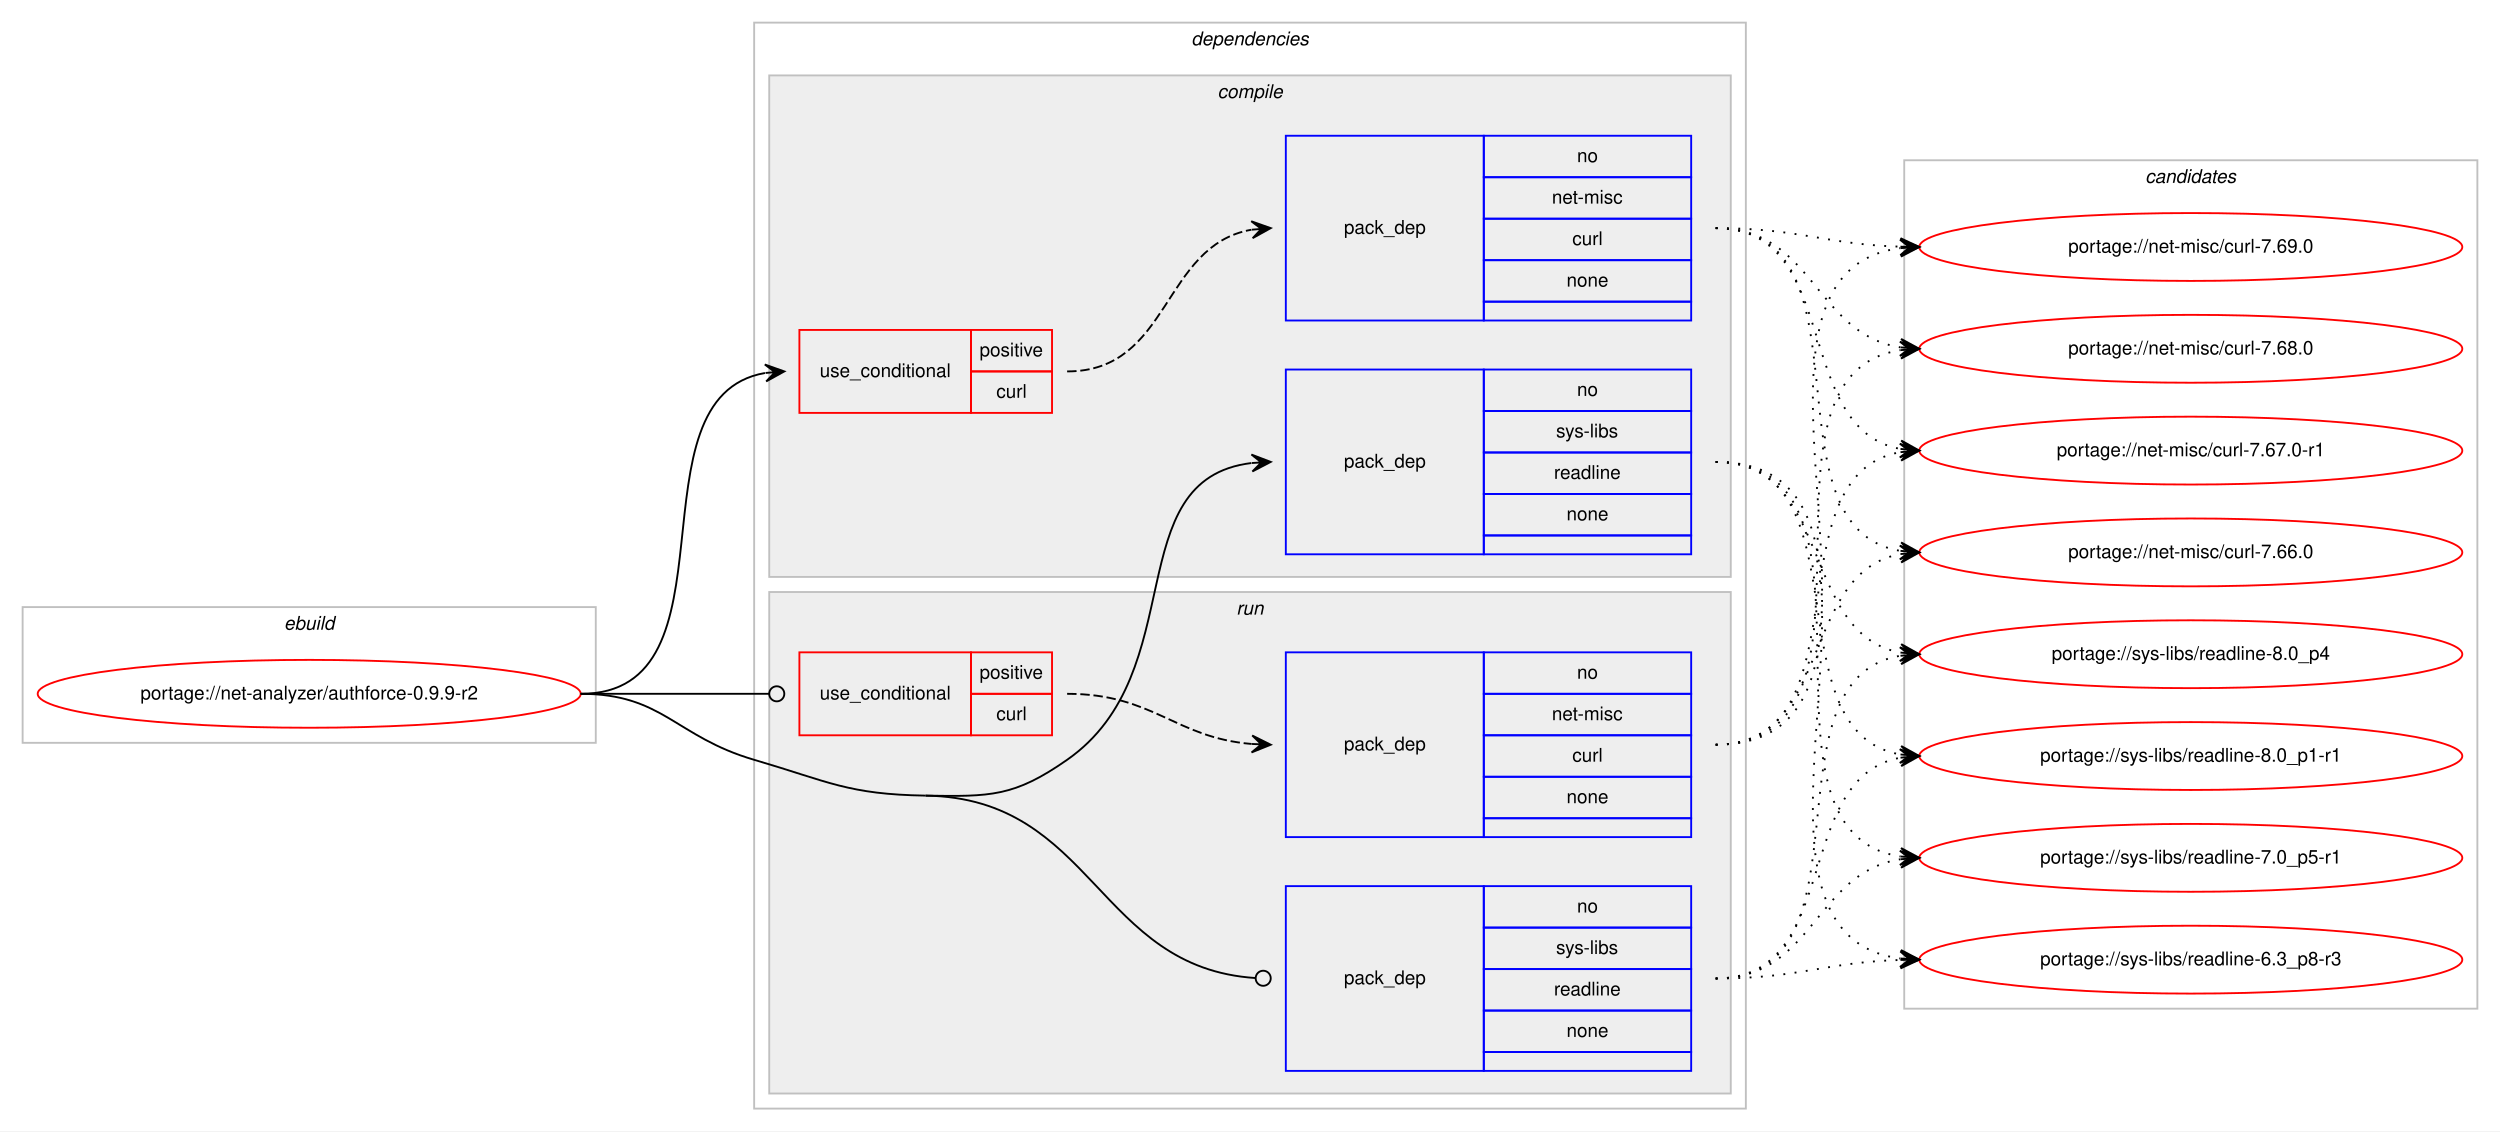
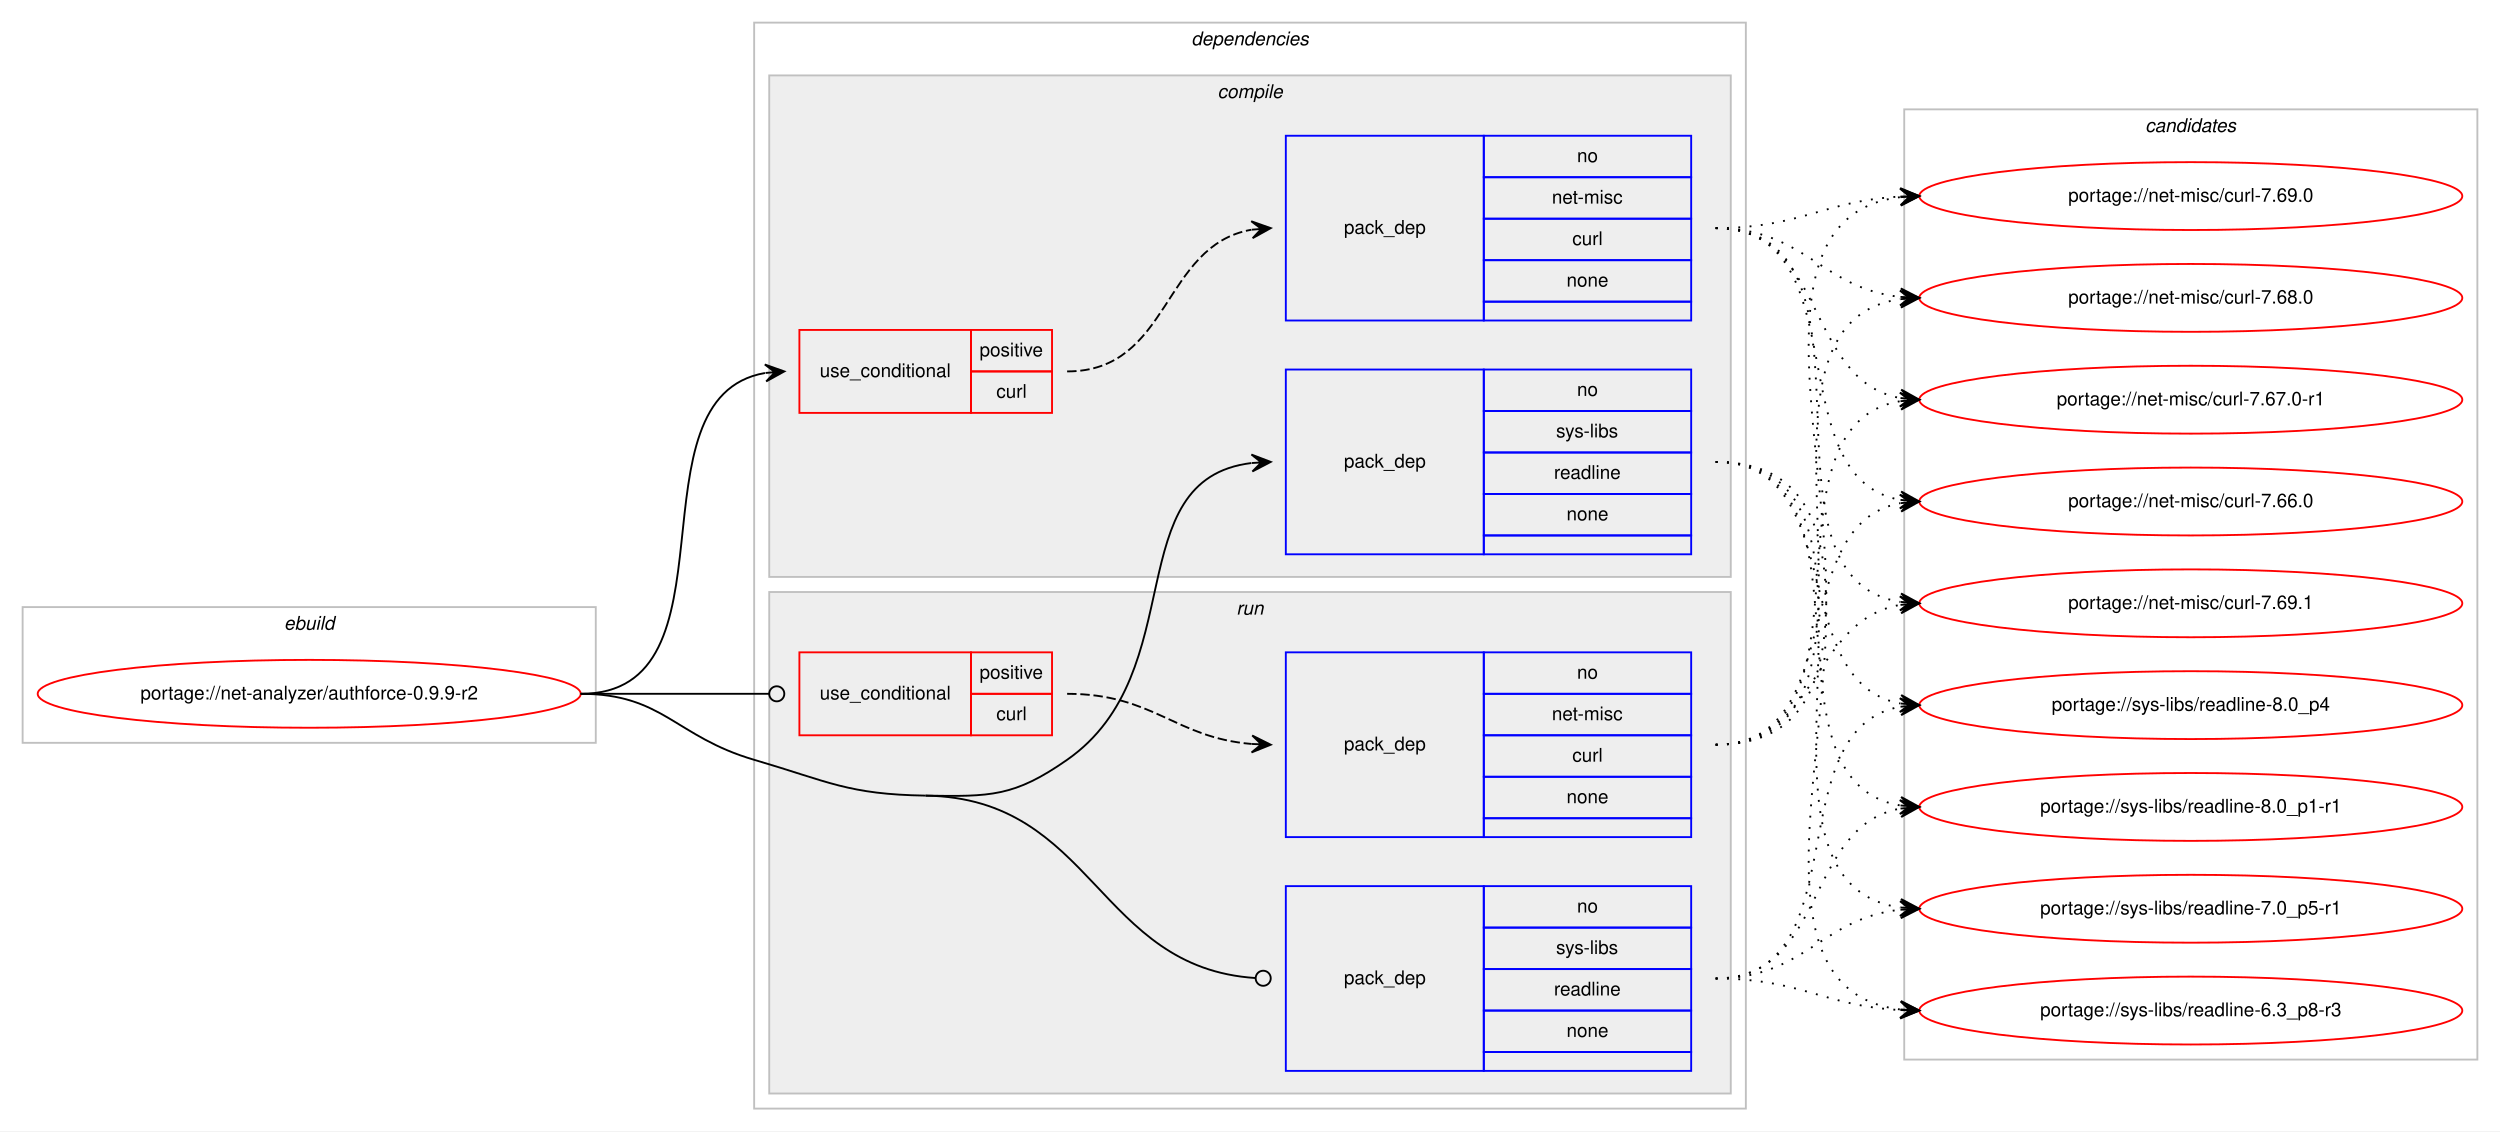
<svg xmlns="http://www.w3.org/2000/svg" xmlns:xlink="http://www.w3.org/1999/xlink" width="1326pt" height="600pt" viewBox="0.00 0.00 1326.00 600.00">
  <g id="graph0" class="graph" transform="scale(1 1) rotate(0) translate(4 596)">
    <polygon fill="#ffffff" stroke="transparent" points="-4,4 -4,-596 1322,-596 1322,4 -4,4" />
    <g id="clust1" class="cluster">
      <polygon fill="none" stroke="#c0c0c0" points="8,-202 8,-274 312,-274 312,-202 8,-202" />
      <text text-anchor="start" x="146.663" y="-262" font-family="Helvetica,sans-Serif" font-style="italic" font-size="10.00" fill="#000000">ebuild</text>
    </g>
    <g id="clust2" class="cluster">
      <polygon fill="none" stroke="#c0c0c0" points="396,-8 396,-584 922,-584 922,-8 396,-8" />
      <text text-anchor="start" x="627.875" y="-572" font-family="Helvetica,sans-Serif" font-style="italic" font-size="10.00" fill="#000000">dependencies</text>
    </g>
    <g id="clust3" class="cluster">
      <polygon fill="#eeeeee" stroke="#c0c0c0" points="404,-290 404,-556 914,-556 914,-290 404,-290" />
      <text text-anchor="start" x="641.778" y="-544" font-family="Helvetica,sans-Serif" font-style="italic" font-size="10.00" fill="#000000">compile</text>
    </g>
    <g id="clust8" class="cluster">
      <polygon fill="#eeeeee" stroke="#c0c0c0" points="404,-16 404,-282 914,-282 914,-16 404,-16" />
      <text text-anchor="start" x="651.777" y="-270" font-family="Helvetica,sans-Serif" font-style="italic" font-size="10.00" fill="#000000">run</text>
    </g>
    <g id="clust12" class="cluster">
-       <polygon fill="none" stroke="#c0c0c0" points="1006,-61 1006,-511 1310,-511 1310,-61 1006,-61" />
-       <text text-anchor="start" x="1133.824" y="-499" font-family="Helvetica,sans-Serif" font-style="italic" font-size="10.00" fill="#000000">candidates</text>
+       <polygon fill="none" stroke="#c0c0c0" points="1006,-34 1006,-538 1310,-538 1310,-34 1006,-34" />
+       <text text-anchor="start" x="1133.824" y="-526" font-family="Helvetica,sans-Serif" font-style="italic" font-size="10.00" fill="#000000">candidates</text>
    </g>
    <g id="node1" class="node">
      <g id="a_node1">
        <a xlink:href="../net-analyzer/authforce-0.9.9-r2.svg" xlink:title="portage://net-analyzer/authforce-0.9.9-r2">
          <ellipse fill="none" stroke="#ff0000" cx="160" cy="-228" rx="144" ry="18" />
          <text text-anchor="middle" x="160" y="-225" font-family="Helvetica,sans-Serif" font-size="10.00" fill="#000000">portage://net-analyzer/authforce-0.9.9-r2</text>
        </a>
      </g>
    </g>
    <g id="node2" class="node">
      <polygon fill="none" stroke="#ff0000" points="420,-377 420,-421 511,-421 511,-377 420,-377" />
      <text text-anchor="start" x="430.767" y="-396" font-family="Helvetica,sans-Serif" font-size="10.00" fill="#000000">use_conditional</text>
      <polygon fill="none" stroke="#ff0000" points="511,-399 511,-421 554,-421 554,-399 511,-399" />
      <text text-anchor="start" x="515.553" y="-407" font-family="Helvetica,sans-Serif" font-size="10.00" fill="#000000">positive</text>
      <polygon fill="none" stroke="#ff0000" points="511,-377 511,-399 554,-399 554,-377 511,-377" />
      <text text-anchor="start" x="524.447" y="-385" font-family="Helvetica,sans-Serif" font-size="10.00" fill="#000000">curl</text>
    </g>
    <g id="edge2" class="edge">
      <path fill="none" stroke="#000000" d="M304,-228C390.202,-228 327.727,-385.26 401.733,-398.161" />
      <polygon fill="#000000" stroke="#000000" points="412,-399 401.666,-402.67 407.017,-398.592 402.033,-398.185 402.033,-398.185 402.033,-398.185 407.017,-398.592 402.4,-393.7 412,-399 412,-399" />
    </g>
    <g id="node4" class="node">
      <polygon fill="none" stroke="#0000ff" points="678,-302 678,-400 783,-400 783,-302 678,-302" />
      <text text-anchor="start" x="708.823" y="-348" font-family="Helvetica,sans-Serif" font-size="10.00" fill="#000000">pack_dep</text>
      <polygon fill="none" stroke="#0000ff" points="783,-378 783,-400 893,-400 893,-378 783,-378" />
      <text text-anchor="start" x="832.441" y="-386" font-family="Helvetica,sans-Serif" font-size="10.00" fill="#000000">no</text>
      <polygon fill="none" stroke="#0000ff" points="783,-356 783,-378 893,-378 893,-356 783,-356" />
      <text text-anchor="start" x="821.337" y="-364" font-family="Helvetica,sans-Serif" font-size="10.00" fill="#000000">sys-libs</text>
      <polygon fill="none" stroke="#0000ff" points="783,-334 783,-356 893,-356 893,-334 783,-334" />
      <text text-anchor="start" x="820.219" y="-342" font-family="Helvetica,sans-Serif" font-size="10.00" fill="#000000">readline</text>
      <polygon fill="none" stroke="#0000ff" points="783,-312 783,-334 893,-334 893,-312 783,-312" />
      <text text-anchor="start" x="826.882" y="-320" font-family="Helvetica,sans-Serif" font-size="10.00" fill="#000000">none</text>
      <polygon fill="none" stroke="#0000ff" points="783,-302 783,-312 893,-312 893,-302 783,-302" />
    </g>
    <g id="edge3" class="edge">
      <path fill="none" stroke="#000000" d="M487,-174C521.382,-173.458 533.809,-173.311 562,-193 628.739,-239.611 588.747,-341.719 659.746,-350.408" />
      <polygon fill="#000000" stroke="#000000" points="670,-351 659.757,-354.916 665.008,-350.712 660.017,-350.424 660.017,-350.424 660.017,-350.424 665.008,-350.712 660.276,-345.931 670,-351 670,-351" />
    </g>
    <g id="node5" class="node">
      <polygon fill="none" stroke="#ff0000" points="420,-206 420,-250 511,-250 511,-206 420,-206" />
      <text text-anchor="start" x="430.767" y="-225" font-family="Helvetica,sans-Serif" font-size="10.00" fill="#000000">use_conditional</text>
      <polygon fill="none" stroke="#ff0000" points="511,-228 511,-250 554,-250 554,-228 511,-228" />
      <text text-anchor="start" x="515.553" y="-236" font-family="Helvetica,sans-Serif" font-size="10.00" fill="#000000">positive</text>
      <polygon fill="none" stroke="#ff0000" points="511,-206 511,-228 554,-228 554,-206 511,-206" />
      <text text-anchor="start" x="524.447" y="-214" font-family="Helvetica,sans-Serif" font-size="10.00" fill="#000000">curl</text>
    </g>
    <g id="edge5" class="edge">
      <path fill="none" stroke="#000000" d="M304,-228C349.188,-228 362.47,-228 403.919,-228" />
      <ellipse fill="none" stroke="#000000" cx="408" cy="-228" rx="4" ry="4" />
    </g>
    <g id="node7" class="node">
      <polygon fill="none" stroke="#0000ff" points="678,-28 678,-126 783,-126 783,-28 678,-28" />
      <text text-anchor="start" x="708.823" y="-74" font-family="Helvetica,sans-Serif" font-size="10.00" fill="#000000">pack_dep</text>
      <polygon fill="none" stroke="#0000ff" points="783,-104 783,-126 893,-126 893,-104 783,-104" />
      <text text-anchor="start" x="832.441" y="-112" font-family="Helvetica,sans-Serif" font-size="10.00" fill="#000000">no</text>
      <polygon fill="none" stroke="#0000ff" points="783,-82 783,-104 893,-104 893,-82 783,-82" />
      <text text-anchor="start" x="821.337" y="-90" font-family="Helvetica,sans-Serif" font-size="10.00" fill="#000000">sys-libs</text>
      <polygon fill="none" stroke="#0000ff" points="783,-60 783,-82 893,-82 893,-60 783,-60" />
      <text text-anchor="start" x="820.219" y="-68" font-family="Helvetica,sans-Serif" font-size="10.00" fill="#000000">readline</text>
      <polygon fill="none" stroke="#0000ff" points="783,-38 783,-60 893,-60 893,-38 783,-38" />
      <text text-anchor="start" x="826.882" y="-46" font-family="Helvetica,sans-Serif" font-size="10.00" fill="#000000">none</text>
      <polygon fill="none" stroke="#0000ff" points="783,-28 783,-38 893,-38 893,-28 783,-28" />
    </g>
    <g id="edge6" class="edge">
      <path fill="none" stroke="#000000" d="M487,-174C576.255,-172.592 577.928,-82.699 661.891,-77.257" />
      <ellipse fill="none" stroke="#000000" cx="666.002" cy="-77.127" rx="4" ry="4" />
      <path fill="none" stroke="#000000" d="M304,-228C347.748,-228 354.013,-205.287 396,-193 435.654,-181.396 445.688,-174.652 487,-174" />
    </g>
    <g id="node3" class="node">
      <polygon fill="none" stroke="#0000ff" points="678,-426 678,-524 783,-524 783,-426 678,-426" />
      <text text-anchor="start" x="708.823" y="-472" font-family="Helvetica,sans-Serif" font-size="10.00" fill="#000000">pack_dep</text>
      <polygon fill="none" stroke="#0000ff" points="783,-502 783,-524 893,-524 893,-502 783,-502" />
      <text text-anchor="start" x="832.441" y="-510" font-family="Helvetica,sans-Serif" font-size="10.00" fill="#000000">no</text>
      <polygon fill="none" stroke="#0000ff" points="783,-480 783,-502 893,-502 893,-480 783,-480" />
      <text text-anchor="start" x="819.113" y="-488" font-family="Helvetica,sans-Serif" font-size="10.00" fill="#000000">net-misc</text>
      <polygon fill="none" stroke="#0000ff" points="783,-458 783,-480 893,-480 893,-458 783,-458" />
      <text text-anchor="start" x="829.947" y="-466" font-family="Helvetica,sans-Serif" font-size="10.00" fill="#000000">curl</text>
      <polygon fill="none" stroke="#0000ff" points="783,-436 783,-458 893,-458 893,-436 783,-436" />
      <text text-anchor="start" x="826.882" y="-444" font-family="Helvetica,sans-Serif" font-size="10.00" fill="#000000">none</text>
      <polygon fill="none" stroke="#0000ff" points="783,-426 783,-436 893,-436 893,-426 783,-426" />
    </g>
    <g id="edge1" class="edge">
      <path fill="none" stroke="#000000" stroke-dasharray="5,2" d="M562,-399C617.025,-399 612.214,-465.797 659.76,-474.147" />
      <polygon fill="#000000" stroke="#000000" points="670,-475 659.661,-478.654 665.017,-474.585 660.035,-474.169 660.035,-474.169 660.035,-474.169 665.017,-474.585 660.408,-469.685 670,-475 670,-475" />
    </g>
    <g id="node8" class="node">
      <g id="a_node8">
-         <a xlink:href="../net-misc/curl-7.69.0.svg" xlink:title="portage://net-misc/curl-7.69.0">
-           <ellipse fill="none" stroke="#ff0000" cx="1158" cy="-465" rx="144" ry="18" />
-           <text text-anchor="middle" x="1158" y="-462" font-family="Helvetica,sans-Serif" font-size="10.00" fill="#000000">portage://net-misc/curl-7.69.0</text>
+         <a xlink:href="../net-misc/curl-7.69.1.svg" xlink:title="portage://net-misc/curl-7.69.1">
+           <ellipse fill="none" stroke="#ff0000" cx="1158" cy="-276" rx="144" ry="18" />
+           <text text-anchor="middle" x="1158" y="-273" font-family="Helvetica,sans-Serif" font-size="10.00" fill="#000000">portage://net-misc/curl-7.69.1</text>
        </a>
      </g>
    </g>
    <g id="edge7" class="edge">
-       <path fill="none" stroke="#000000" stroke-dasharray="1,5" d="M906,-475C950.628,-475 963.873,-466.429 1003.842,-465.157" />
-       <polygon fill="#000000" stroke="#000000" points="1014,-465 1004.071,-469.654 1009.001,-465.077 1004.001,-465.155 1004.001,-465.155 1004.001,-465.155 1009.001,-465.077 1003.932,-460.655 1014,-465 1014,-465" />
+       <path fill="none" stroke="#000000" stroke-dasharray="1,5" d="M906,-475C1002.994,-475 919.856,-290.121 1003.833,-276.761" />
+       <polygon fill="#000000" stroke="#000000" points="1014,-276 1004.364,-281.234 1009.014,-276.373 1004.028,-276.746 1004.028,-276.746 1004.028,-276.746 1009.014,-276.373 1003.692,-272.259 1014,-276 1014,-276" />
    </g>
    <g id="node9" class="node">
      <g id="a_node9">
-         <a xlink:href="../net-misc/curl-7.68.0.svg" xlink:title="portage://net-misc/curl-7.68.0">
-           <ellipse fill="none" stroke="#ff0000" cx="1158" cy="-411" rx="144" ry="18" />
-           <text text-anchor="middle" x="1158" y="-408" font-family="Helvetica,sans-Serif" font-size="10.00" fill="#000000">portage://net-misc/curl-7.68.0</text>
+         <a xlink:href="../net-misc/curl-7.69.0.svg" xlink:title="portage://net-misc/curl-7.69.0">
+           <ellipse fill="none" stroke="#ff0000" cx="1158" cy="-492" rx="144" ry="18" />
+           <text text-anchor="middle" x="1158" y="-489" font-family="Helvetica,sans-Serif" font-size="10.00" fill="#000000">portage://net-misc/curl-7.69.0</text>
        </a>
      </g>
    </g>
    <g id="edge8" class="edge">
-       <path fill="none" stroke="#000000" stroke-dasharray="1,5" d="M906,-475C958.199,-475 958.421,-418.984 1003.92,-411.763" />
-       <polygon fill="#000000" stroke="#000000" points="1014,-411 1004.368,-416.242 1009.014,-411.378 1004.029,-411.755 1004.029,-411.755 1004.029,-411.755 1009.014,-411.378 1003.689,-407.268 1014,-411 1014,-411" />
+       <path fill="none" stroke="#000000" stroke-dasharray="1,5" d="M906,-475C950.985,-475 963.595,-489.57 1003.774,-491.733" />
+       <polygon fill="#000000" stroke="#000000" points="1014,-492 1003.886,-496.237 1009.002,-491.869 1004.003,-491.739 1004.003,-491.739 1004.003,-491.739 1009.002,-491.869 1004.121,-487.24 1014,-492 1014,-492" />
    </g>
    <g id="node10" class="node">
      <g id="a_node10">
-         <a xlink:href="../net-misc/curl-7.67.0-r1.svg" xlink:title="portage://net-misc/curl-7.67.0-r1">
-           <ellipse fill="none" stroke="#ff0000" cx="1158" cy="-357" rx="144" ry="18" />
-           <text text-anchor="middle" x="1158" y="-354" font-family="Helvetica,sans-Serif" font-size="10.00" fill="#000000">portage://net-misc/curl-7.67.0-r1</text>
+         <a xlink:href="../net-misc/curl-7.68.0.svg" xlink:title="portage://net-misc/curl-7.68.0">
+           <ellipse fill="none" stroke="#ff0000" cx="1158" cy="-438" rx="144" ry="18" />
+           <text text-anchor="middle" x="1158" y="-435" font-family="Helvetica,sans-Serif" font-size="10.00" fill="#000000">portage://net-misc/curl-7.68.0</text>
        </a>
      </g>
    </g>
    <g id="edge9" class="edge">
-       <path fill="none" stroke="#000000" stroke-dasharray="1,5" d="M906,-475C973.484,-475 946.106,-368.68 1003.956,-357.882" />
-       <polygon fill="#000000" stroke="#000000" points="1014,-357 1004.432,-362.358 1009.019,-357.437 1004.038,-357.875 1004.038,-357.875 1004.038,-357.875 1009.019,-357.437 1003.645,-353.392 1014,-357 1014,-357" />
+       <path fill="none" stroke="#000000" stroke-dasharray="1,5" d="M906,-475C953.171,-475 962.125,-443.02 1003.922,-438.523" />
+       <polygon fill="#000000" stroke="#000000" points="1014,-438 1004.247,-443.012 1009.007,-438.259 1004.013,-438.518 1004.013,-438.518 1004.013,-438.518 1009.007,-438.259 1003.78,-434.024 1014,-438 1014,-438" />
    </g>
    <g id="node11" class="node">
      <g id="a_node11">
-         <a xlink:href="../net-misc/curl-7.66.0.svg" xlink:title="portage://net-misc/curl-7.66.0">
-           <ellipse fill="none" stroke="#ff0000" cx="1158" cy="-303" rx="144" ry="18" />
-           <text text-anchor="middle" x="1158" y="-300" font-family="Helvetica,sans-Serif" font-size="10.00" fill="#000000">portage://net-misc/curl-7.66.0</text>
+         <a xlink:href="../net-misc/curl-7.67.0-r1.svg" xlink:title="portage://net-misc/curl-7.67.0-r1">
+           <ellipse fill="none" stroke="#ff0000" cx="1158" cy="-384" rx="144" ry="18" />
+           <text text-anchor="middle" x="1158" y="-381" font-family="Helvetica,sans-Serif" font-size="10.00" fill="#000000">portage://net-misc/curl-7.67.0-r1</text>
        </a>
      </g>
    </g>
    <g id="edge10" class="edge">
-       <path fill="none" stroke="#000000" stroke-dasharray="1,5" d="M906,-475C992.563,-475 929.411,-316.82 1003.692,-303.844" />
-       <polygon fill="#000000" stroke="#000000" points="1014,-303 1004.401,-308.301 1009.017,-303.408 1004.033,-303.817 1004.033,-303.817 1004.033,-303.817 1009.017,-303.408 1003.666,-299.332 1014,-303 1014,-303" />
+       <path fill="none" stroke="#000000" stroke-dasharray="1,5" d="M906,-475C965.09,-475 953.012,-394.352 1003.761,-384.901" />
+       <polygon fill="#000000" stroke="#000000" points="1014,-384 1004.433,-389.359 1009.019,-384.438 1004.038,-384.876 1004.038,-384.876 1004.038,-384.876 1009.019,-384.438 1003.644,-380.394 1014,-384 1014,-384" />
    </g>
    <g id="node12" class="node">
      <g id="a_node12">
-         <a xlink:href="../sys-libs/readline-8.0_p4.svg" xlink:title="portage://sys-libs/readline-8.0_p4">
-           <ellipse fill="none" stroke="#ff0000" cx="1158" cy="-249" rx="144" ry="18" />
-           <text text-anchor="middle" x="1158" y="-246" font-family="Helvetica,sans-Serif" font-size="10.00" fill="#000000">portage://sys-libs/readline-8.0_p4</text>
+         <a xlink:href="../net-misc/curl-7.66.0.svg" xlink:title="portage://net-misc/curl-7.66.0">
+           <ellipse fill="none" stroke="#ff0000" cx="1158" cy="-330" rx="144" ry="18" />
+           <text text-anchor="middle" x="1158" y="-327" font-family="Helvetica,sans-Serif" font-size="10.00" fill="#000000">portage://net-misc/curl-7.66.0</text>
        </a>
      </g>
    </g>
    <g id="edge11" class="edge">
-       <path fill="none" stroke="#000000" stroke-dasharray="1,5" d="M906,-351C968.413,-351 950.337,-259.851 1003.947,-249.882" />
-       <polygon fill="#000000" stroke="#000000" points="1014,-249 1004.432,-254.357 1009.019,-249.437 1004.038,-249.874 1004.038,-249.874 1004.038,-249.874 1009.019,-249.437 1003.645,-245.391 1014,-249 1014,-249" />
+       <path fill="none" stroke="#000000" stroke-dasharray="1,5" d="M906,-475C982.746,-475 938.111,-342.735 1003.952,-330.851" />
+       <polygon fill="#000000" stroke="#000000" points="1014,-330 1004.416,-335.329 1009.018,-330.422 1004.036,-330.844 1004.036,-330.844 1004.036,-330.844 1009.018,-330.422 1003.656,-326.361 1014,-330 1014,-330" />
    </g>
    <g id="node13" class="node">
      <g id="a_node13">
-         <a xlink:href="../sys-libs/readline-8.0_p1-r1.svg" xlink:title="portage://sys-libs/readline-8.0_p1-r1">
-           <ellipse fill="none" stroke="#ff0000" cx="1158" cy="-195" rx="144" ry="18" />
-           <text text-anchor="middle" x="1158" y="-192" font-family="Helvetica,sans-Serif" font-size="10.00" fill="#000000">portage://sys-libs/readline-8.0_p1-r1</text>
+         <a xlink:href="../sys-libs/readline-8.0_p4.svg" xlink:title="portage://sys-libs/readline-8.0_p4">
+           <ellipse fill="none" stroke="#ff0000" cx="1158" cy="-222" rx="144" ry="18" />
+           <text text-anchor="middle" x="1158" y="-219" font-family="Helvetica,sans-Serif" font-size="10.00" fill="#000000">portage://sys-libs/readline-8.0_p4</text>
        </a>
      </g>
    </g>
    <g id="edge12" class="edge">
-       <path fill="none" stroke="#000000" stroke-dasharray="1,5" d="M906,-351C986.704,-351 934.617,-208.118 1003.91,-195.839" />
-       <polygon fill="#000000" stroke="#000000" points="1014,-195 1004.408,-200.314 1009.017,-195.415 1004.034,-195.829 1004.034,-195.829 1004.034,-195.829 1009.017,-195.415 1003.661,-191.345 1014,-195 1014,-195" />
+       <path fill="none" stroke="#000000" stroke-dasharray="1,5" d="M906,-351C977.123,-351 943.006,-234.29 1003.852,-222.893" />
+       <polygon fill="#000000" stroke="#000000" points="1014,-222 1004.433,-227.359 1009.019,-222.438 1004.038,-222.876 1004.038,-222.876 1004.038,-222.876 1009.019,-222.438 1003.644,-218.394 1014,-222 1014,-222" />
    </g>
    <g id="node14" class="node">
      <g id="a_node14">
-         <a xlink:href="../sys-libs/readline-7.0_p5-r1.svg" xlink:title="portage://sys-libs/readline-7.0_p5-r1">
-           <ellipse fill="none" stroke="#ff0000" cx="1158" cy="-141" rx="144" ry="18" />
-           <text text-anchor="middle" x="1158" y="-138" font-family="Helvetica,sans-Serif" font-size="10.00" fill="#000000">portage://sys-libs/readline-7.0_p5-r1</text>
+         <a xlink:href="../sys-libs/readline-8.0_p1-r1.svg" xlink:title="portage://sys-libs/readline-8.0_p1-r1">
+           <ellipse fill="none" stroke="#ff0000" cx="1158" cy="-168" rx="144" ry="18" />
+           <text text-anchor="middle" x="1158" y="-165" font-family="Helvetica,sans-Serif" font-size="10.00" fill="#000000">portage://sys-libs/readline-8.0_p1-r1</text>
        </a>
      </g>
    </g>
    <g id="edge13" class="edge">
-       <path fill="none" stroke="#000000" stroke-dasharray="1,5" d="M906,-351C1007.366,-351 915.772,-155.11 1003.947,-141.719" />
-       <polygon fill="#000000" stroke="#000000" points="1014,-141 1004.347,-146.202 1009.013,-141.357 1004.025,-141.714 1004.025,-141.714 1004.025,-141.714 1009.013,-141.357 1003.704,-137.225 1014,-141 1014,-141" />
+       <path fill="none" stroke="#000000" stroke-dasharray="1,5" d="M906,-351C996.752,-351 925.61,-182.018 1003.714,-168.816" />
+       <polygon fill="#000000" stroke="#000000" points="1014,-168 1004.387,-173.277 1009.016,-168.395 1004.031,-168.791 1004.031,-168.791 1004.031,-168.791 1009.016,-168.395 1003.675,-164.305 1014,-168 1014,-168" />
    </g>
    <g id="node15" class="node">
      <g id="a_node15">
+         <a xlink:href="../sys-libs/readline-7.0_p5-r1.svg" xlink:title="portage://sys-libs/readline-7.0_p5-r1">
+           <ellipse fill="none" stroke="#ff0000" cx="1158" cy="-114" rx="144" ry="18" />
+           <text text-anchor="middle" x="1158" y="-111" font-family="Helvetica,sans-Serif" font-size="10.00" fill="#000000">portage://sys-libs/readline-7.0_p5-r1</text>
+         </a>
+       </g>
+     </g>
+     <g id="edge14" class="edge">
+       <path fill="none" stroke="#000000" stroke-dasharray="1,5" d="M906,-351C1018.137,-351 905.731,-128.581 1003.834,-114.68" />
+       <polygon fill="#000000" stroke="#000000" points="1014,-114 1004.323,-119.157 1009.011,-114.334 1004.022,-114.667 1004.022,-114.667 1004.022,-114.667 1009.011,-114.334 1003.722,-110.177 1014,-114 1014,-114" />
+     </g>
+     <g id="node16" class="node">
+       <g id="a_node16">
        <a xlink:href="../sys-libs/readline-6.3_p8-r3.svg" xlink:title="portage://sys-libs/readline-6.3_p8-r3">
-           <ellipse fill="none" stroke="#ff0000" cx="1158" cy="-87" rx="144" ry="18" />
-           <text text-anchor="middle" x="1158" y="-84" font-family="Helvetica,sans-Serif" font-size="10.00" fill="#000000">portage://sys-libs/readline-6.3_p8-r3</text>
-         </a>
-       </g>
-     </g>
-     <g id="edge14" class="edge">
-       <path fill="none" stroke="#000000" stroke-dasharray="1,5" d="M906,-351C1029.182,-351 895.253,-101.741 1003.872,-87.623" />
-       <polygon fill="#000000" stroke="#000000" points="1014,-87 1004.295,-92.106 1009.009,-87.307 1004.019,-87.614 1004.019,-87.614 1004.019,-87.614 1009.009,-87.307 1003.742,-83.123 1014,-87 1014,-87" />
+           <ellipse fill="none" stroke="#ff0000" cx="1158" cy="-60" rx="144" ry="18" />
+           <text text-anchor="middle" x="1158" y="-57" font-family="Helvetica,sans-Serif" font-size="10.00" fill="#000000">portage://sys-libs/readline-6.3_p8-r3</text>
+         </a>
+       </g>
+     </g>
+     <g id="edge15" class="edge">
+       <path fill="none" stroke="#000000" stroke-dasharray="1,5" d="M906,-351C1040.316,-351 884.688,-75.143 1003.714,-60.596" />
+       <polygon fill="#000000" stroke="#000000" points="1014,-60 1004.277,-65.071 1009.008,-60.289 1004.017,-60.579 1004.017,-60.579 1004.017,-60.579 1009.008,-60.289 1003.756,-56.086 1014,-60 1014,-60" />
    </g>
    <g id="node6" class="node">
      <polygon fill="none" stroke="#0000ff" points="678,-152 678,-250 783,-250 783,-152 678,-152" />
      <text text-anchor="start" x="708.823" y="-198" font-family="Helvetica,sans-Serif" font-size="10.00" fill="#000000">pack_dep</text>
      <polygon fill="none" stroke="#0000ff" points="783,-228 783,-250 893,-250 893,-228 783,-228" />
      <text text-anchor="start" x="832.441" y="-236" font-family="Helvetica,sans-Serif" font-size="10.00" fill="#000000">no</text>
      <polygon fill="none" stroke="#0000ff" points="783,-206 783,-228 893,-228 893,-206 783,-206" />
      <text text-anchor="start" x="819.113" y="-214" font-family="Helvetica,sans-Serif" font-size="10.00" fill="#000000">net-misc</text>
      <polygon fill="none" stroke="#0000ff" points="783,-184 783,-206 893,-206 893,-184 783,-184" />
      <text text-anchor="start" x="829.947" y="-192" font-family="Helvetica,sans-Serif" font-size="10.00" fill="#000000">curl</text>
      <polygon fill="none" stroke="#0000ff" points="783,-162 783,-184 893,-184 893,-162 783,-162" />
      <text text-anchor="start" x="826.882" y="-170" font-family="Helvetica,sans-Serif" font-size="10.00" fill="#000000">none</text>
      <polygon fill="none" stroke="#0000ff" points="783,-152 783,-162 893,-162 893,-152 783,-152" />
    </g>
    <g id="edge4" class="edge">
      <path fill="none" stroke="#000000" stroke-dasharray="5,2" d="M562,-228C607.902,-228 619.004,-204.761 659.876,-201.403" />
      <polygon fill="#000000" stroke="#000000" points="670,-201 660.187,-205.894 665.004,-201.199 660.008,-201.398 660.008,-201.398 660.008,-201.398 665.004,-201.199 659.829,-196.901 670,-201 670,-201" />
    </g>
-     <g id="edge15" class="edge">
-       <path fill="none" stroke="#000000" stroke-dasharray="1,5" d="M906,-201C1029.182,-201 895.253,-450.259 1003.872,-464.377" />
-       <polygon fill="#000000" stroke="#000000" points="1014,-465 1003.742,-468.877 1009.009,-464.693 1004.019,-464.386 1004.019,-464.386 1004.019,-464.386 1009.009,-464.693 1004.295,-459.894 1014,-465 1014,-465" />
-     </g>
    <g id="edge16" class="edge">
-       <path fill="none" stroke="#000000" stroke-dasharray="1,5" d="M906,-201C1007.366,-201 915.772,-396.89 1003.947,-410.281" />
-       <polygon fill="#000000" stroke="#000000" points="1014,-411 1003.704,-414.775 1009.013,-410.643 1004.025,-410.286 1004.025,-410.286 1004.025,-410.286 1009.013,-410.643 1004.347,-405.798 1014,-411 1014,-411" />
+       <path fill="none" stroke="#000000" stroke-dasharray="1,5" d="M906,-201C960.787,-201 956.408,-266.918 1003.799,-275.158" />
+       <polygon fill="#000000" stroke="#000000" points="1014,-276 1003.664,-279.662 1009.017,-275.589 1004.034,-275.177 1004.034,-275.177 1004.034,-275.177 1009.017,-275.589 1004.404,-270.692 1014,-276 1014,-276" />
    </g>
    <g id="edge17" class="edge">
-       <path fill="none" stroke="#000000" stroke-dasharray="1,5" d="M906,-201C986.704,-201 934.617,-343.882 1003.91,-356.161" />
-       <polygon fill="#000000" stroke="#000000" points="1014,-357 1003.661,-360.656 1009.017,-356.586 1004.034,-356.171 1004.034,-356.171 1004.034,-356.171 1009.017,-356.586 1004.408,-351.686 1014,-357 1014,-357" />
+       <path fill="none" stroke="#000000" stroke-dasharray="1,5" d="M906,-201C1040.316,-201 884.688,-476.857 1003.714,-491.404" />
+       <polygon fill="#000000" stroke="#000000" points="1014,-492 1003.756,-495.914 1009.008,-491.711 1004.017,-491.421 1004.017,-491.421 1004.017,-491.421 1009.008,-491.711 1004.277,-486.929 1014,-492 1014,-492" />
    </g>
    <g id="edge18" class="edge">
-       <path fill="none" stroke="#000000" stroke-dasharray="1,5" d="M906,-201C968.413,-201 950.337,-292.149 1003.947,-302.118" />
-       <polygon fill="#000000" stroke="#000000" points="1014,-303 1003.645,-306.609 1009.019,-302.563 1004.038,-302.126 1004.038,-302.126 1004.038,-302.126 1009.019,-302.563 1004.432,-297.643 1014,-303 1014,-303" />
+       <path fill="none" stroke="#000000" stroke-dasharray="1,5" d="M906,-201C1018.137,-201 905.731,-423.419 1003.834,-437.32" />
+       <polygon fill="#000000" stroke="#000000" points="1014,-438 1003.722,-441.823 1009.011,-437.666 1004.022,-437.333 1004.022,-437.333 1004.022,-437.333 1009.011,-437.666 1004.323,-432.843 1014,-438 1014,-438" />
    </g>
    <g id="edge19" class="edge">
-       <path fill="none" stroke="#000000" stroke-dasharray="1,5" d="M906,-77C992.563,-77 929.411,-235.18 1003.692,-248.156" />
-       <polygon fill="#000000" stroke="#000000" points="1014,-249 1003.666,-252.668 1009.017,-248.592 1004.033,-248.184 1004.033,-248.184 1004.033,-248.184 1009.017,-248.592 1004.401,-243.698 1014,-249 1014,-249" />
+       <path fill="none" stroke="#000000" stroke-dasharray="1,5" d="M906,-201C996.752,-201 925.61,-369.982 1003.714,-383.184" />
+       <polygon fill="#000000" stroke="#000000" points="1014,-384 1003.675,-387.695 1009.016,-383.605 1004.031,-383.209 1004.031,-383.209 1004.031,-383.209 1009.016,-383.605 1004.387,-378.723 1014,-384 1014,-384" />
    </g>
    <g id="edge20" class="edge">
-       <path fill="none" stroke="#000000" stroke-dasharray="1,5" d="M906,-77C973.484,-77 946.106,-183.32 1003.956,-194.118" />
-       <polygon fill="#000000" stroke="#000000" points="1014,-195 1003.645,-198.608 1009.019,-194.563 1004.038,-194.125 1004.038,-194.125 1004.038,-194.125 1009.019,-194.563 1004.432,-189.642 1014,-195 1014,-195" />
+       <path fill="none" stroke="#000000" stroke-dasharray="1,5" d="M906,-201C977.123,-201 943.006,-317.71 1003.852,-329.107" />
+       <polygon fill="#000000" stroke="#000000" points="1014,-330 1003.644,-333.606 1009.019,-329.562 1004.038,-329.124 1004.038,-329.124 1004.038,-329.124 1009.019,-329.562 1004.433,-324.641 1014,-330 1014,-330" />
    </g>
    <g id="edge21" class="edge">
-       <path fill="none" stroke="#000000" stroke-dasharray="1,5" d="M906,-77C958.199,-77 958.421,-133.016 1003.92,-140.237" />
-       <polygon fill="#000000" stroke="#000000" points="1014,-141 1003.689,-144.732 1009.014,-140.622 1004.029,-140.245 1004.029,-140.245 1004.029,-140.245 1009.014,-140.622 1004.368,-135.758 1014,-141 1014,-141" />
+       <path fill="none" stroke="#000000" stroke-dasharray="1,5" d="M906,-77C982.746,-77 938.111,-209.265 1003.952,-221.149" />
+       <polygon fill="#000000" stroke="#000000" points="1014,-222 1003.656,-225.639 1009.018,-221.578 1004.036,-221.155 1004.036,-221.155 1004.036,-221.155 1009.018,-221.578 1004.416,-216.672 1014,-222 1014,-222" />
    </g>
    <g id="edge22" class="edge">
-       <path fill="none" stroke="#000000" stroke-dasharray="1,5" d="M906,-77C950.628,-77 963.873,-85.571 1003.842,-86.843" />
-       <polygon fill="#000000" stroke="#000000" points="1014,-87 1003.932,-91.345 1009.001,-86.923 1004.001,-86.845 1004.001,-86.845 1004.001,-86.845 1009.001,-86.923 1004.071,-82.346 1014,-87 1014,-87" />
+       <path fill="none" stroke="#000000" stroke-dasharray="1,5" d="M906,-77C965.09,-77 953.012,-157.648 1003.761,-167.099" />
+       <polygon fill="#000000" stroke="#000000" points="1014,-168 1003.644,-171.606 1009.019,-167.562 1004.038,-167.124 1004.038,-167.124 1004.038,-167.124 1009.019,-167.562 1004.433,-162.641 1014,-168 1014,-168" />
+     </g>
+     <g id="edge23" class="edge">
+       <path fill="none" stroke="#000000" stroke-dasharray="1,5" d="M906,-77C953.171,-77 962.125,-108.98 1003.922,-113.477" />
+       <polygon fill="#000000" stroke="#000000" points="1014,-114 1003.78,-117.975 1009.007,-113.741 1004.013,-113.482 1004.013,-113.482 1004.013,-113.482 1009.007,-113.741 1004.247,-108.988 1014,-114 1014,-114" />
+     </g>
+     <g id="edge24" class="edge">
+       <path fill="none" stroke="#000000" stroke-dasharray="1,5" d="M906,-77C950.985,-77 963.595,-62.43 1003.774,-60.267" />
+       <polygon fill="#000000" stroke="#000000" points="1014,-60 1004.121,-64.76 1009.002,-60.131 1004.003,-60.261 1004.003,-60.261 1004.003,-60.261 1009.002,-60.131 1003.886,-55.763 1014,-60 1014,-60" />
    </g>
  </g>
</svg>
